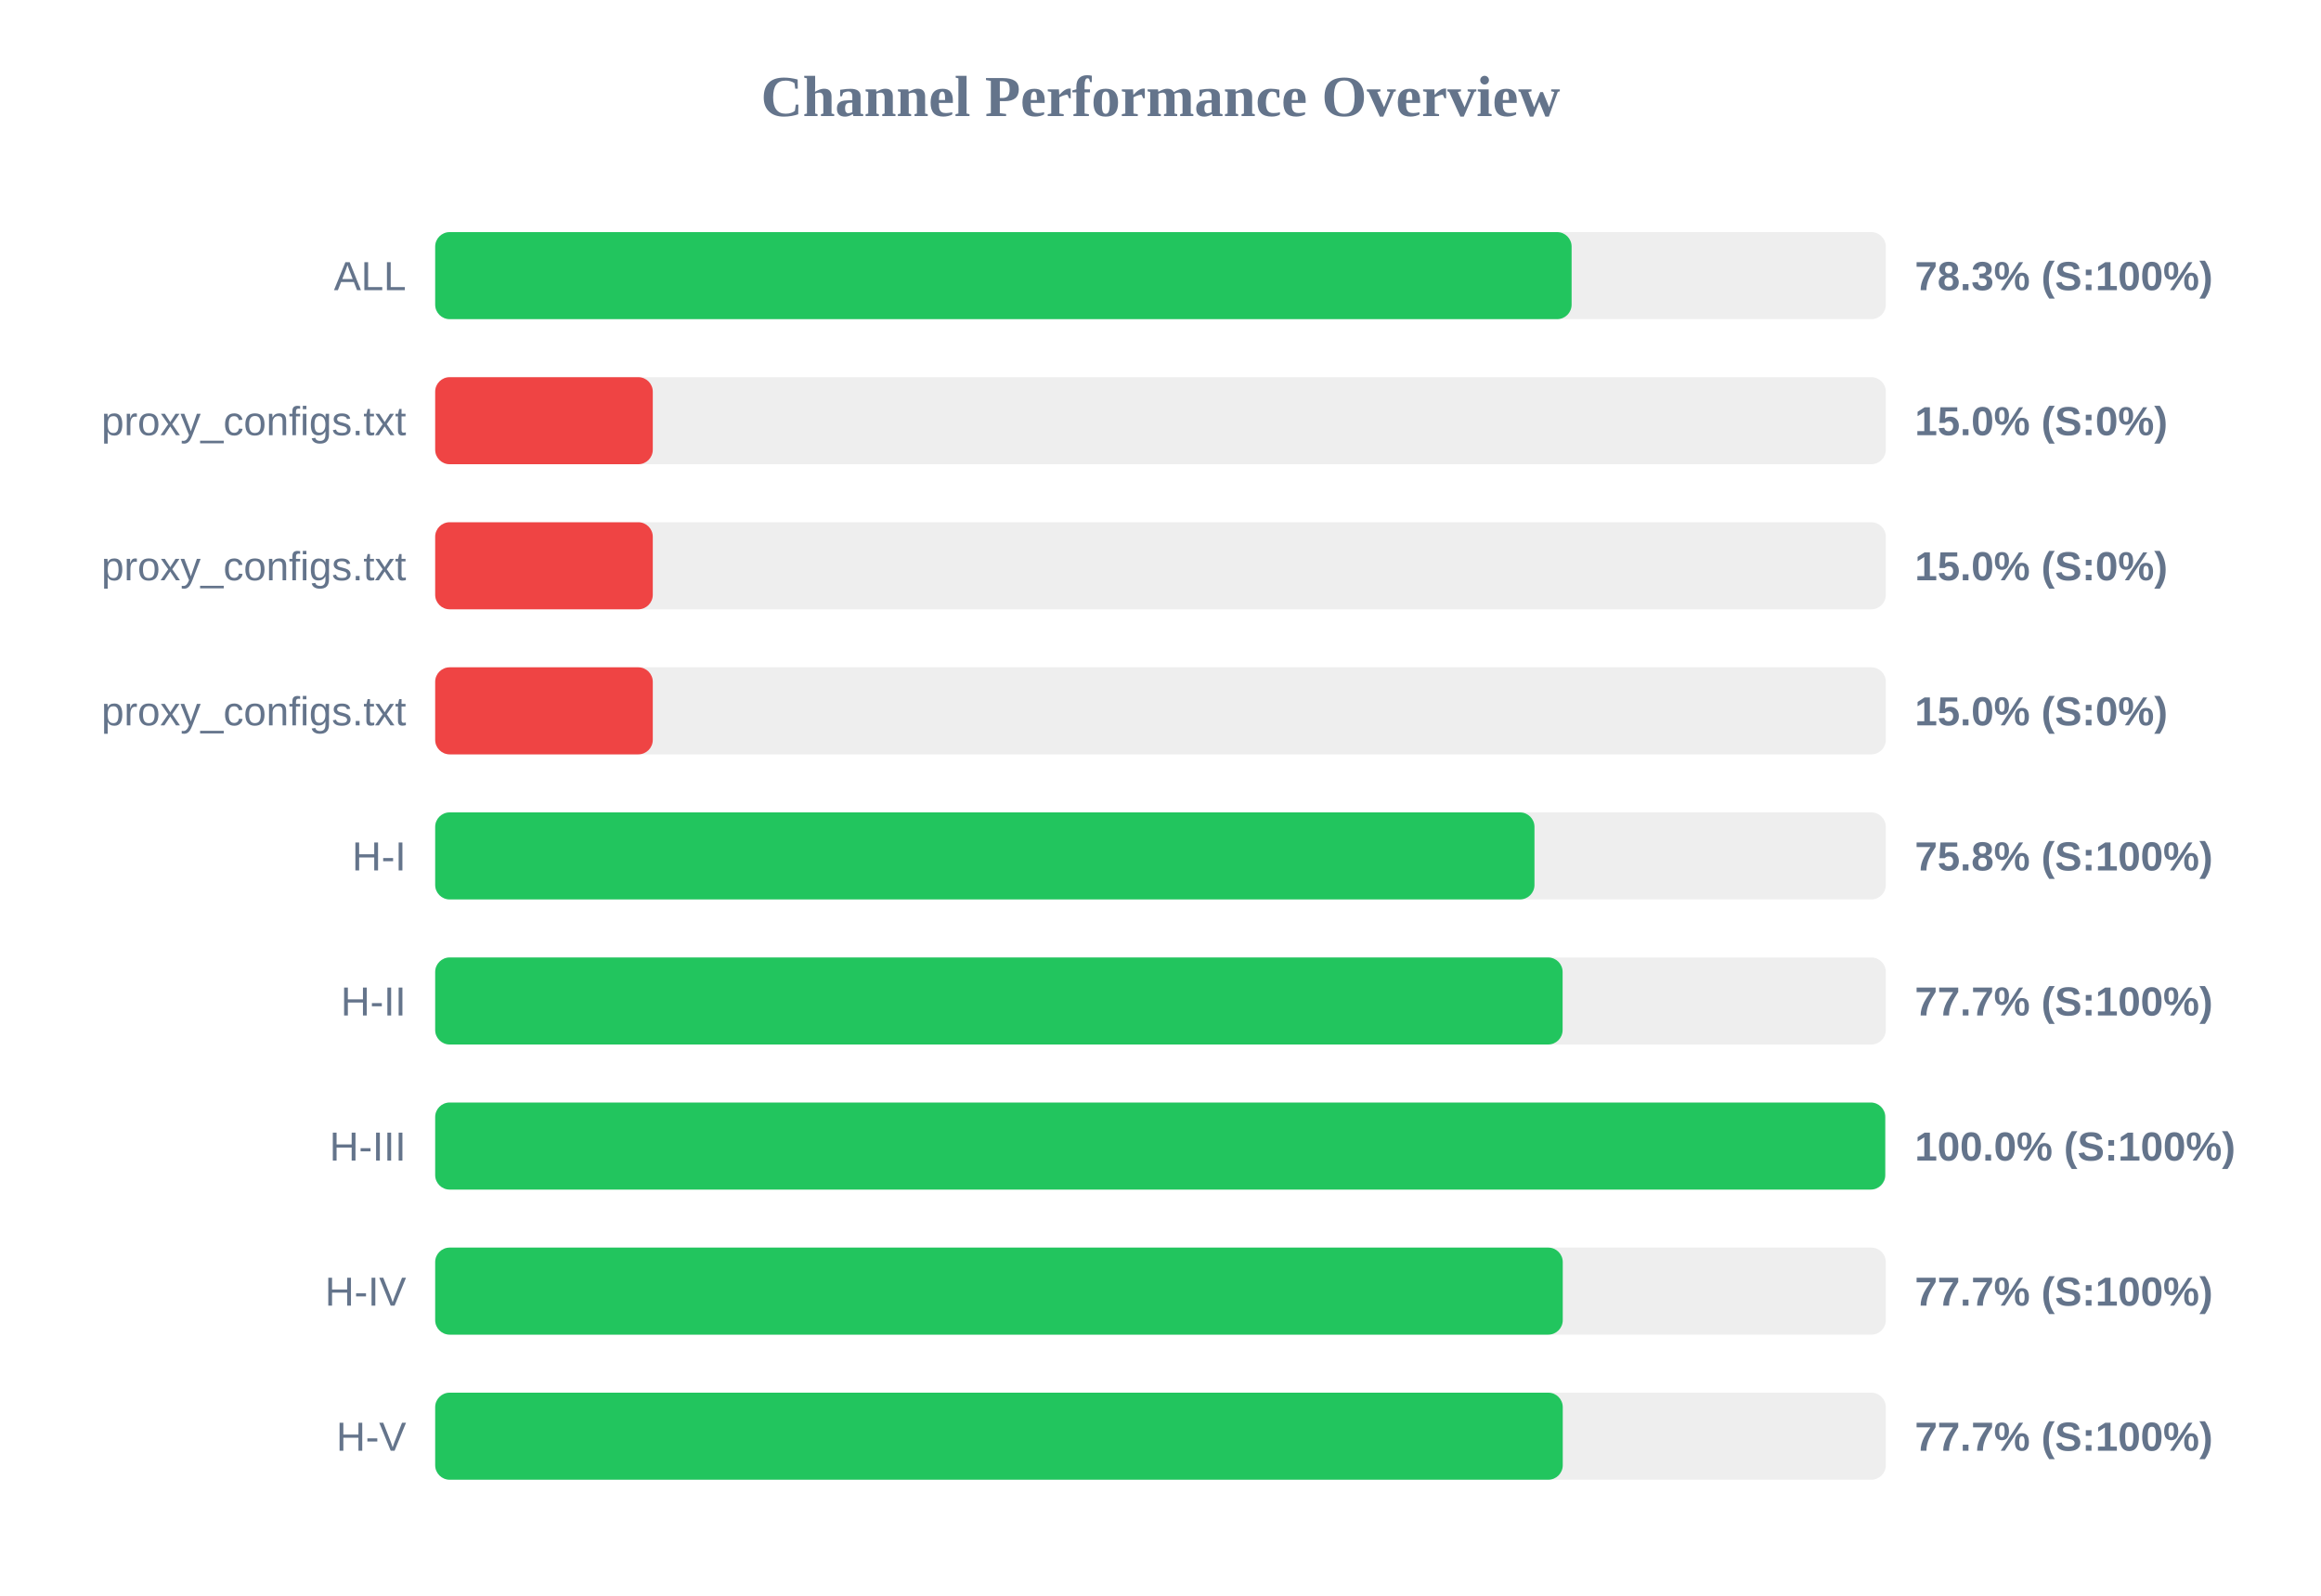
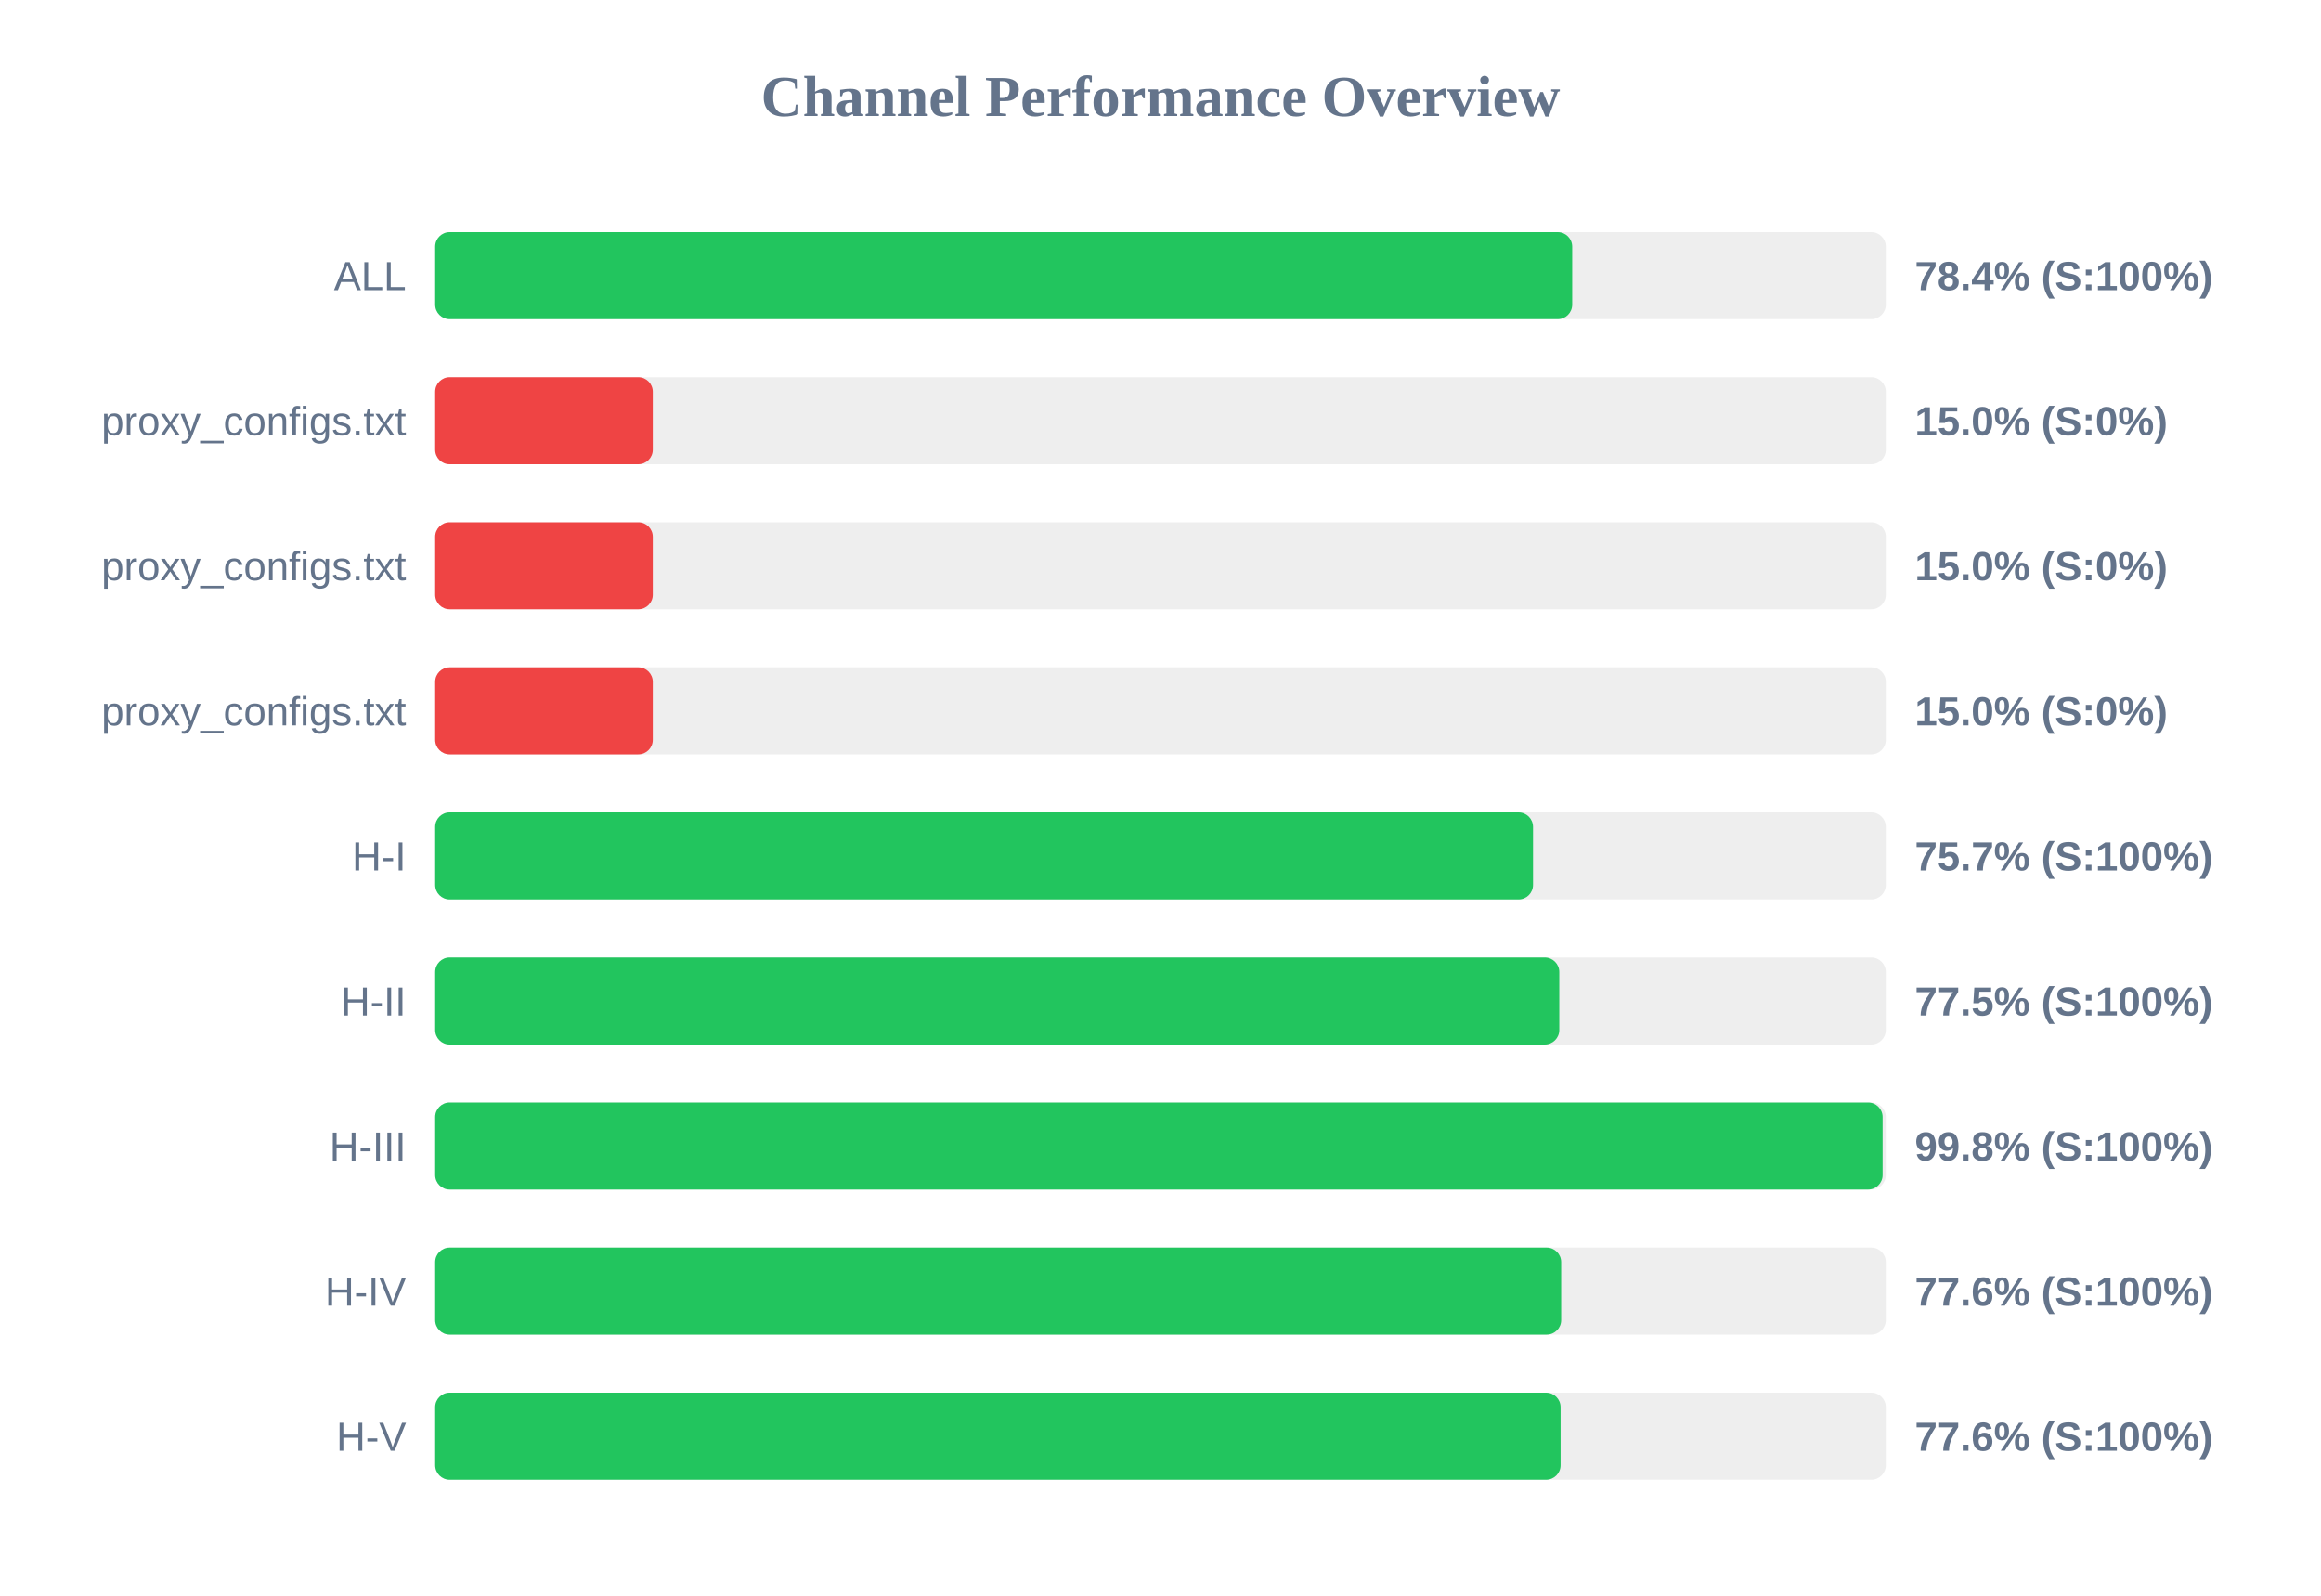
<svg xmlns="http://www.w3.org/2000/svg" width="800" height="550" version="1.1">
  <style>
        .row { font: 14px Arial; fill: #64748b; }
        .score { font: bold 14px Arial; fill: #64748b; }
    </style>
  <text x="400" y="40" text-anchor="middle" font-size="20px" font-weight="bold" fill="#64748b">Channel Performance Overview</text>
  <rect x="150" y="80" width="500" height="30" fill="#eee" rx="5" />
-   <rect x="150" y="80" width="391.7" height="30" fill="#22c55e" rx="5" />
+   <rect x="150" y="80" width="391.9" height="30" fill="#22c55e" rx="5" />
  <text x="140" y="100" text-anchor="end" class="row">ALL</text>
-   <text x="660" y="100" text-anchor="start" class="score">78.3% (S:100%)</text>
+   <text x="660" y="100" text-anchor="start" class="score">78.4% (S:100%)</text>
  <rect x="150" y="130" width="500" height="30" fill="#eee" rx="5" />
  <rect x="150" y="130" width="75.0" height="30" fill="#ef4444" rx="5" />
  <text x="140" y="150" text-anchor="end" class="row">proxy_configs.txt</text>
  <text x="660" y="150" text-anchor="start" class="score">15.0% (S:0%)</text>
  <rect x="150" y="180" width="500" height="30" fill="#eee" rx="5" />
  <rect x="150" y="180" width="75.0" height="30" fill="#ef4444" rx="5" />
  <text x="140" y="200" text-anchor="end" class="row">proxy_configs.txt</text>
  <text x="660" y="200" text-anchor="start" class="score">15.0% (S:0%)</text>
  <rect x="150" y="230" width="500" height="30" fill="#eee" rx="5" />
  <rect x="150" y="230" width="75.0" height="30" fill="#ef4444" rx="5" />
  <text x="140" y="250" text-anchor="end" class="row">proxy_configs.txt</text>
  <text x="660" y="250" text-anchor="start" class="score">15.0% (S:0%)</text>
  <rect x="150" y="280" width="500" height="30" fill="#eee" rx="5" />
-   <rect x="150" y="280" width="378.9" height="30" fill="#22c55e" rx="5" />
+   <rect x="150" y="280" width="378.4" height="30" fill="#22c55e" rx="5" />
  <text x="140" y="300" text-anchor="end" class="row">H-I</text>
-   <text x="660" y="300" text-anchor="start" class="score">75.8% (S:100%)</text>
+   <text x="660" y="300" text-anchor="start" class="score">75.7% (S:100%)</text>
  <rect x="150" y="330" width="500" height="30" fill="#eee" rx="5" />
-   <rect x="150" y="330" width="388.6" height="30" fill="#22c55e" rx="5" />
+   <rect x="150" y="330" width="387.45" height="30" fill="#22c55e" rx="5" />
  <text x="140" y="350" text-anchor="end" class="row">H-II</text>
-   <text x="660" y="350" text-anchor="start" class="score">77.7% (S:100%)</text>
+   <text x="660" y="350" text-anchor="start" class="score">77.5% (S:100%)</text>
  <rect x="150" y="380" width="500" height="30" fill="#eee" rx="5" />
-   <rect x="150" y="380" width="499.8" height="30" fill="#22c55e" rx="5" />
+   <rect x="150" y="380" width="498.9" height="30" fill="#22c55e" rx="5" />
  <text x="140" y="400" text-anchor="end" class="row">H-III</text>
-   <text x="660" y="400" text-anchor="start" class="score">100.0% (S:100%)</text>
+   <text x="660" y="400" text-anchor="start" class="score">99.8% (S:100%)</text>
  <rect x="150" y="430" width="500" height="30" fill="#eee" rx="5" />
-   <rect x="150" y="430" width="388.65" height="30" fill="#22c55e" rx="5" />
+   <rect x="150" y="430" width="388.1" height="30" fill="#22c55e" rx="5" />
  <text x="140" y="450" text-anchor="end" class="row">H-IV</text>
-   <text x="660" y="450" text-anchor="start" class="score">77.7% (S:100%)</text>
+   <text x="660" y="450" text-anchor="start" class="score">77.6% (S:100%)</text>
  <rect x="150" y="480" width="500" height="30" fill="#eee" rx="5" />
-   <rect x="150" y="480" width="388.65" height="30" fill="#22c55e" rx="5" />
+   <rect x="150" y="480" width="387.9" height="30" fill="#22c55e" rx="5" />
  <text x="140" y="500" text-anchor="end" class="row">H-V</text>
-   <text x="660" y="500" text-anchor="start" class="score">77.7% (S:100%)</text>
+   <text x="660" y="500" text-anchor="start" class="score">77.6% (S:100%)</text>
</svg>
